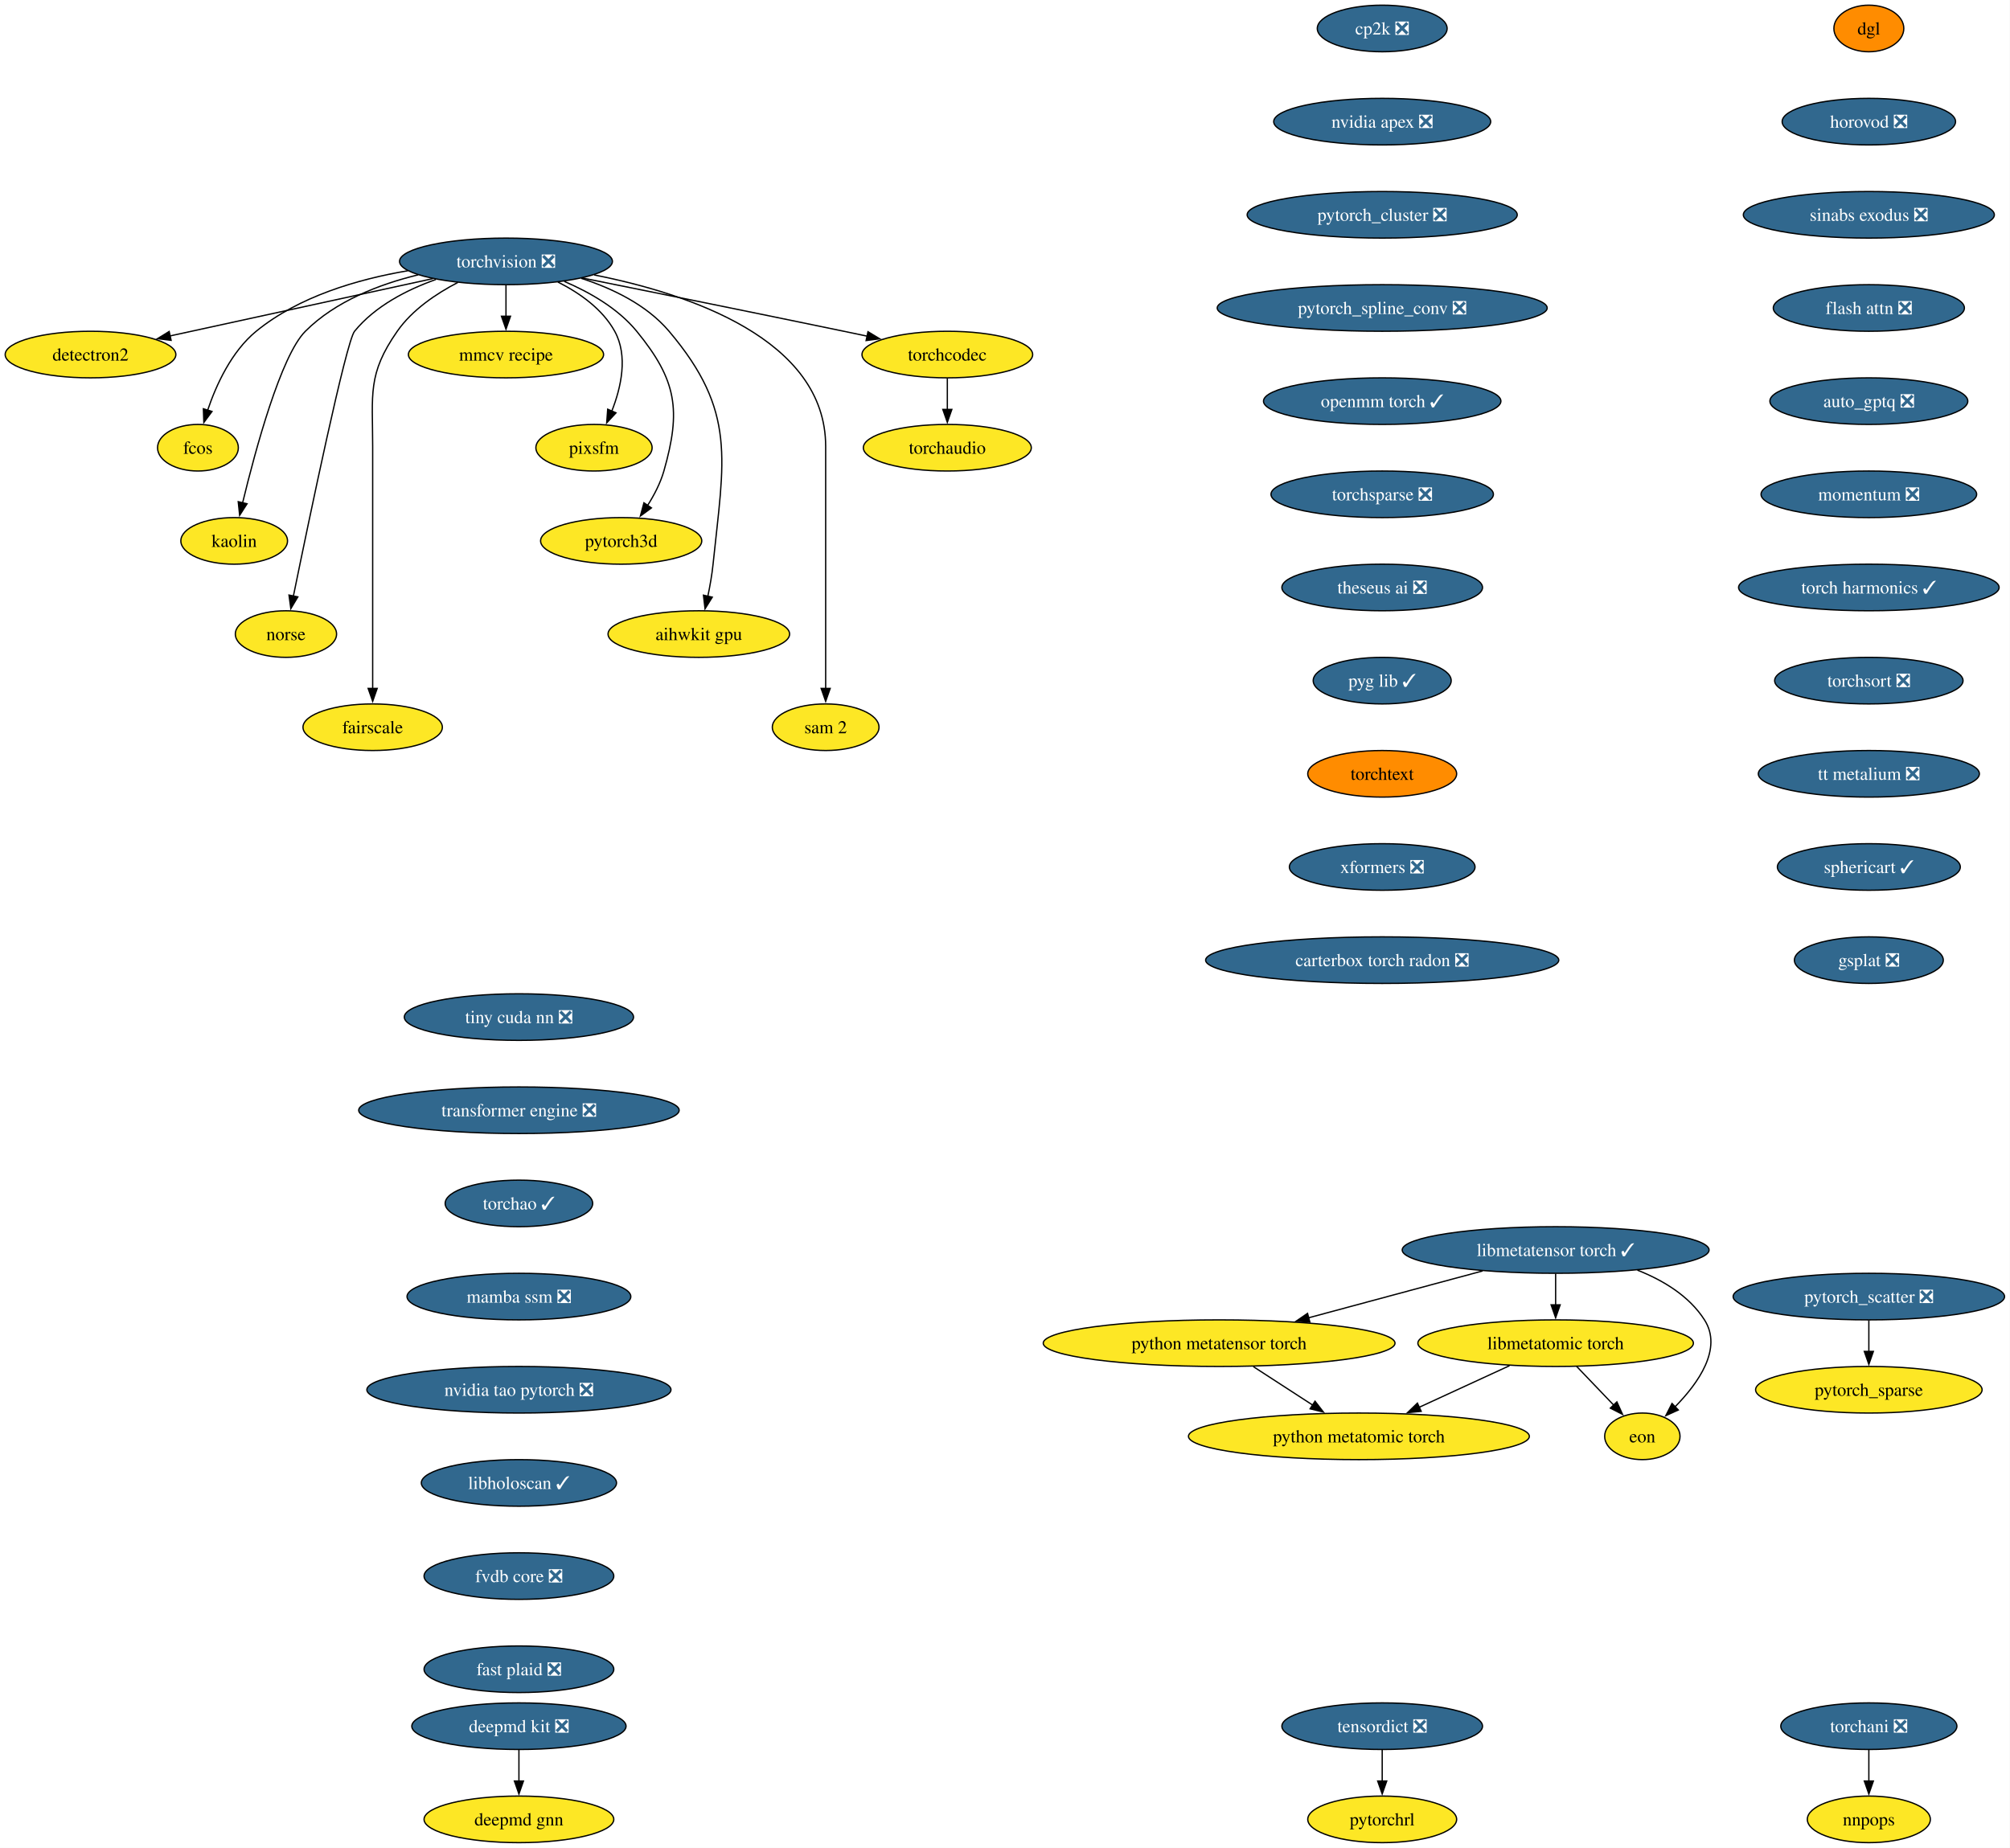
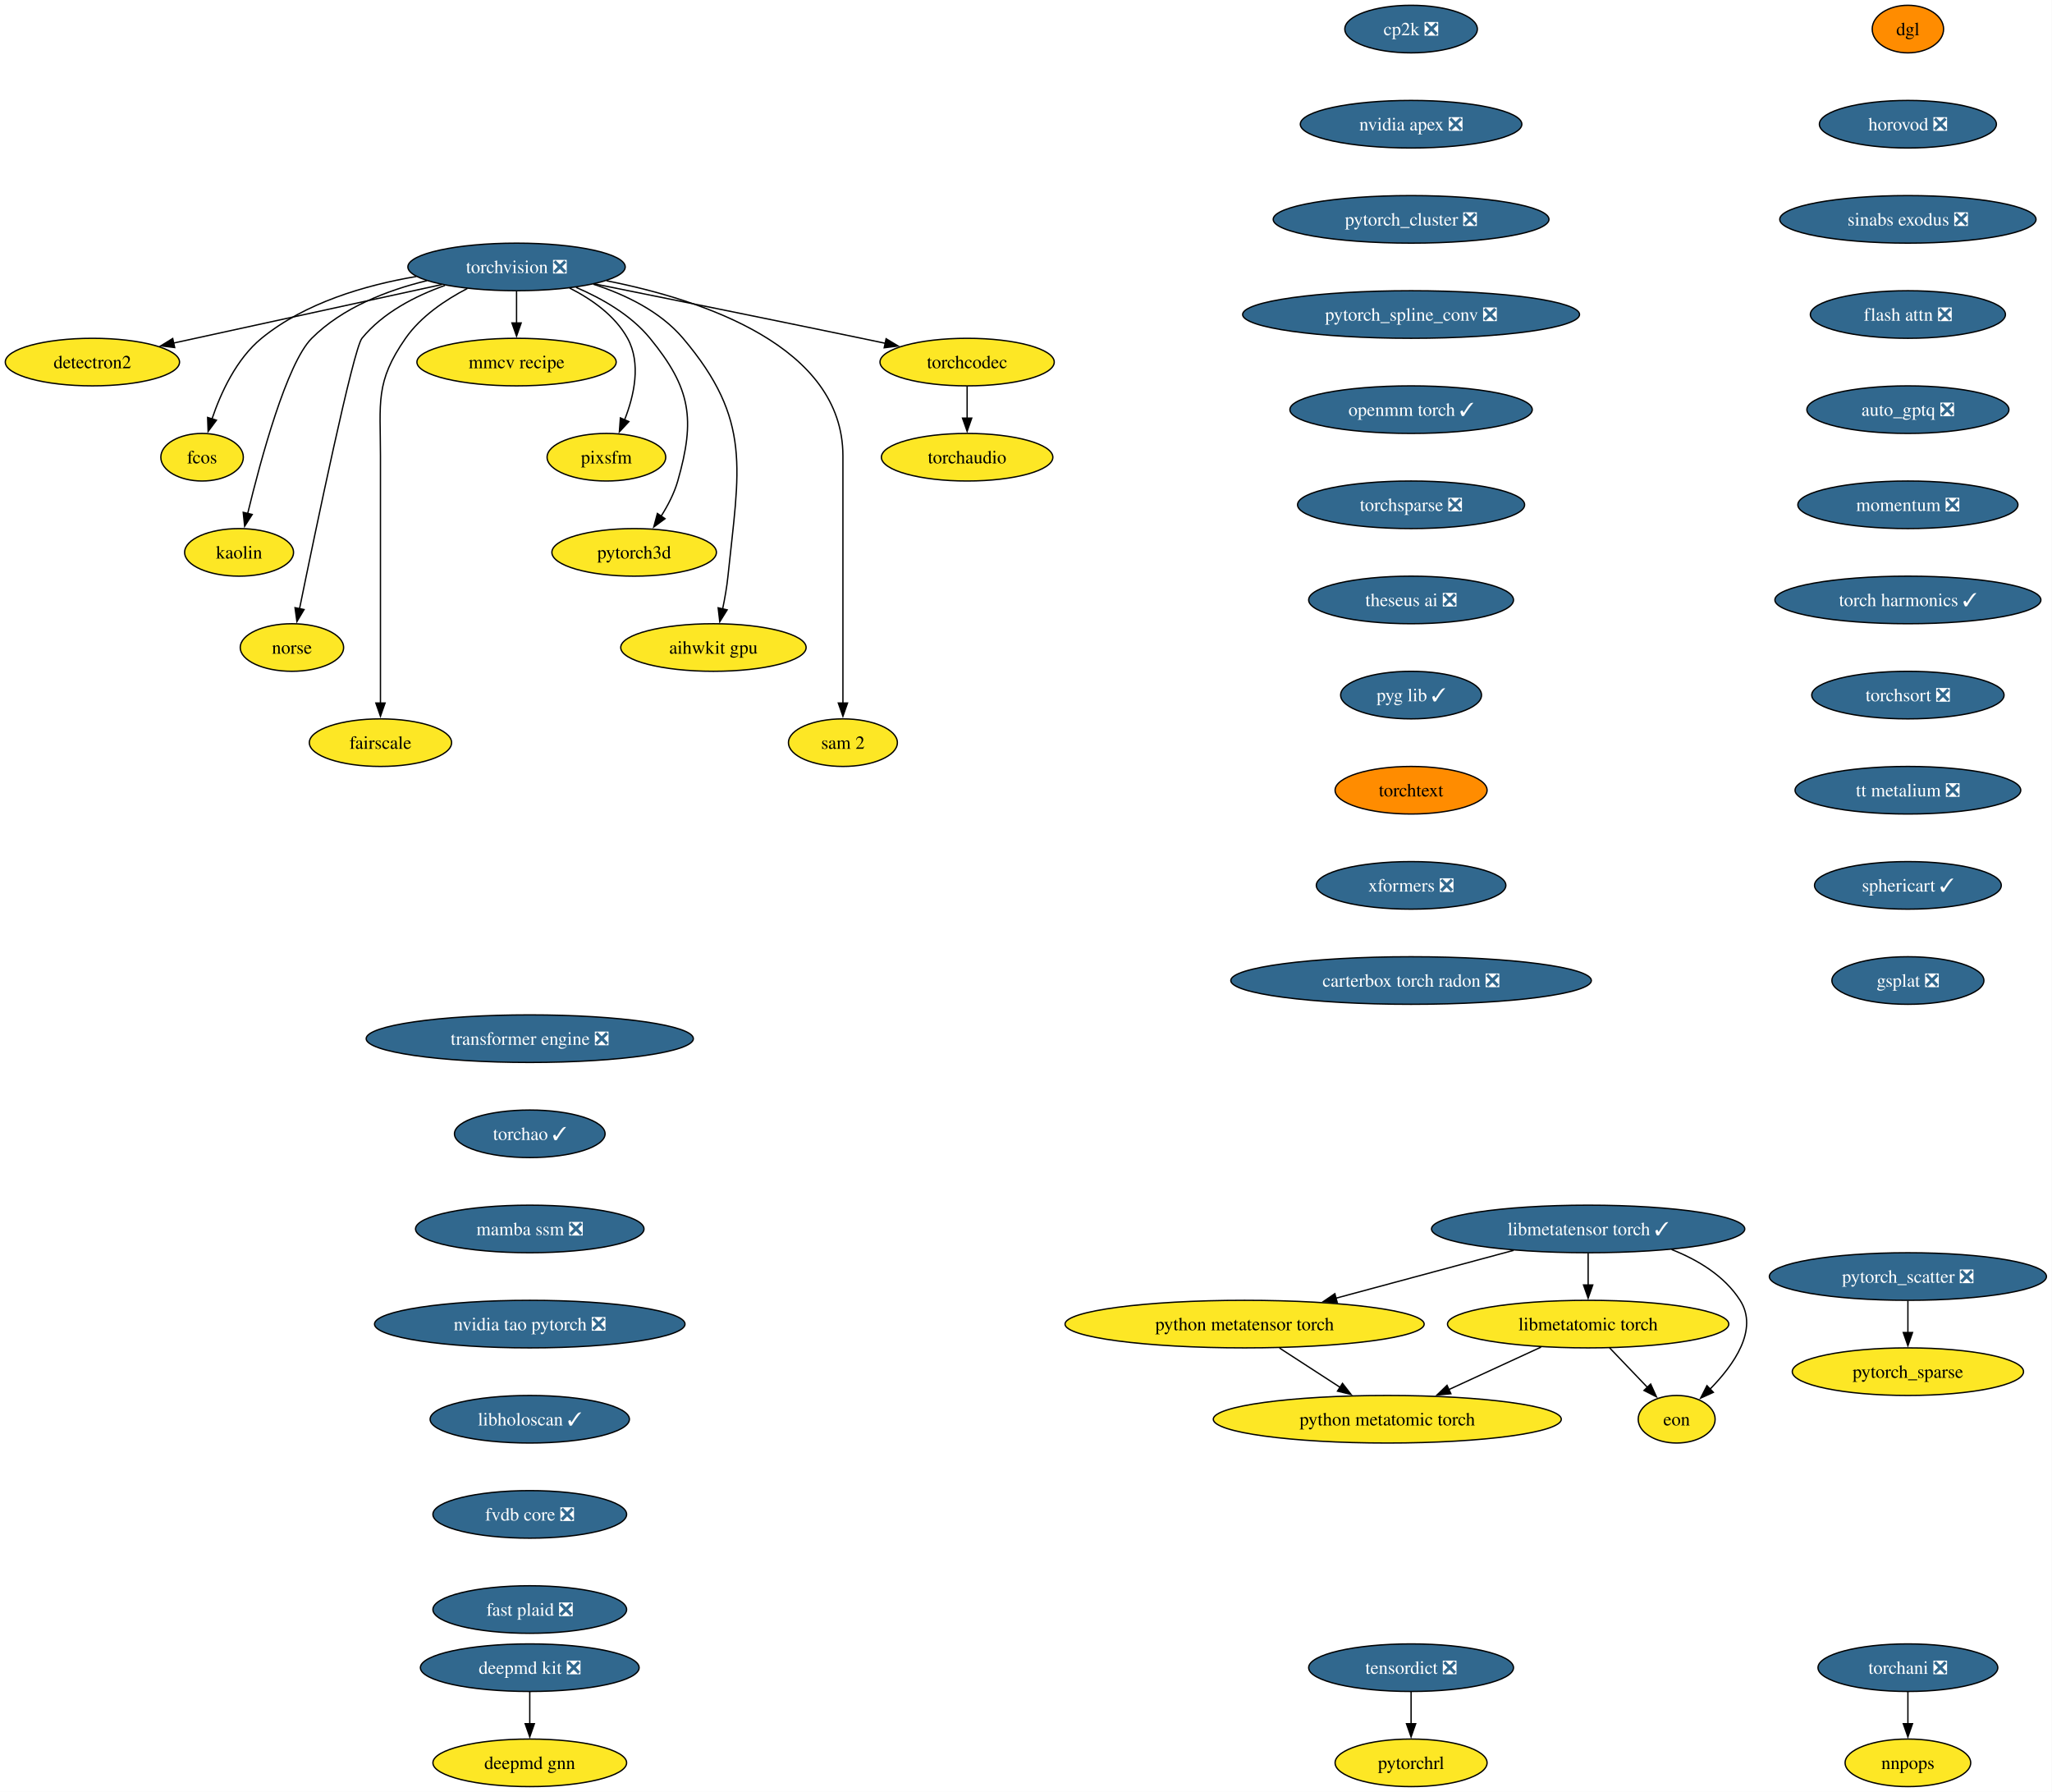
- <svg xmlns="http://www.w3.org/2000/svg" xmlns:xlink="http://www.w3.org/1999/xlink" width="1553pt" height="1428pt" viewBox="0.00 0.00 1553.00 1428.00">
-   <g id="graph0" class="graph" transform="scale(1 1) rotate(0) translate(4 1424)">
-     <polygon fill="white" stroke="none" points="-4,4 -4,-1424 1548.81,-1424 1548.81,4 -4,4" />
+ <svg xmlns="http://www.w3.org/2000/svg" xmlns:xlink="http://www.w3.org/1999/xlink" width="1553pt" height="1356pt" viewBox="0.00 0.00 1553.00 1356.00">
+   <g id="graph0" class="graph" transform="scale(1 1) rotate(0) translate(4 1352)">
+     <polygon fill="white" stroke="none" points="-4,4 -4,-1352 1548.81,-1352 1548.81,4 -4,4" />
    <g id="node1" class="node">
      <g id="a_node1">
        <a xlink:href="https://github.com/conda-forge/torchvision-feedstock/pull/157" xlink:title="torchvision ❎">
-           <ellipse fill="#31688e" stroke="black" cx="386.94" cy="-1222" rx="82.25" ry="18" />
-           <text xml:space="preserve" text-anchor="middle" x="386.94" y="-1217.33" font-family="Times,serif" font-size="14.00" fill="white">torchvision ❎</text>
+           <ellipse fill="#31688e" stroke="black" cx="386.94" cy="-1150" rx="82.25" ry="18" />
+           <text xml:space="preserve" text-anchor="middle" x="386.94" y="-1145.33" font-family="Times,serif" font-size="14.00" fill="white">torchvision ❎</text>
        </a>
      </g>
    </g>
    <g id="node2" class="node">
      <g id="a_node2">
        <a xlink:href="https://github.com/conda-forge/detectron2-feedstock" xlink:title="detectron2">
-           <ellipse fill="#fde725" stroke="black" cx="65.94" cy="-1150" rx="65.94" ry="18" />
-           <text xml:space="preserve" text-anchor="middle" x="65.94" y="-1145.33" font-family="Times,serif" font-size="14.00">detectron2</text>
+           <ellipse fill="#fde725" stroke="black" cx="65.94" cy="-1078" rx="65.94" ry="18" />
+           <text xml:space="preserve" text-anchor="middle" x="65.94" y="-1073.33" font-family="Times,serif" font-size="14.00">detectron2</text>
        </a>
      </g>
    </g>
    <g id="edge1" class="edge">
-       <path fill="none" stroke="black" d="M330.29,-1208.65C273.31,-1196.22 185.72,-1177.12 127.16,-1164.35" />
-       <polygon fill="black" stroke="black" points="128.21,-1161 117.7,-1162.29 126.72,-1167.84 128.21,-1161" />
+       <path fill="none" stroke="black" d="M330.29,-1136.65C273.31,-1124.22 185.72,-1105.12 127.16,-1092.35" />
+       <polygon fill="black" stroke="black" points="128.21,-1089 117.7,-1090.29 126.72,-1095.84 128.21,-1089" />
    </g>
    <g id="node3" class="node">
      <g id="a_node3">
        <a xlink:href="https://github.com/conda-forge/fcos-feedstock" xlink:title="fcos">
-           <ellipse fill="#fde725" stroke="black" cx="148.94" cy="-1078" rx="31.22" ry="18" />
-           <text xml:space="preserve" text-anchor="middle" x="148.94" y="-1073.33" font-family="Times,serif" font-size="14.00">fcos</text>
+           <ellipse fill="#fde725" stroke="black" cx="148.94" cy="-1006" rx="31.22" ry="18" />
+           <text xml:space="preserve" text-anchor="middle" x="148.94" y="-1001.33" font-family="Times,serif" font-size="14.00">fcos</text>
        </a>
      </g>
    </g>
    <g id="edge2" class="edge">
-       <path fill="none" stroke="black" d="M311.11,-1214.77C272.5,-1208.23 226.89,-1194.94 193.94,-1168 174.89,-1152.43 163.12,-1126.72 156.42,-1106.93" />
-       <polygon fill="black" stroke="black" points="159.81,-1106.03 153.5,-1097.52 153.13,-1108.11 159.81,-1106.03" />
+       <path fill="none" stroke="black" d="M311.11,-1142.77C272.5,-1136.23 226.89,-1122.94 193.94,-1096 174.89,-1080.43 163.12,-1054.72 156.42,-1034.93" />
+       <polygon fill="black" stroke="black" points="159.81,-1034.03 153.5,-1025.52 153.13,-1036.11 159.81,-1034.03" />
    </g>
    <g id="node4" class="node">
      <g id="a_node4">
        <a xlink:href="https://github.com/conda-forge/kaolin-feedstock" xlink:title="kaolin">
-           <ellipse fill="#fde725" stroke="black" cx="176.94" cy="-1006" rx="41.21" ry="18" />
-           <text xml:space="preserve" text-anchor="middle" x="176.94" y="-1001.33" font-family="Times,serif" font-size="14.00">kaolin</text>
+           <ellipse fill="#fde725" stroke="black" cx="176.94" cy="-934" rx="41.21" ry="18" />
+           <text xml:space="preserve" text-anchor="middle" x="176.94" y="-929.33" font-family="Times,serif" font-size="14.00">kaolin</text>
        </a>
      </g>
    </g>
    <g id="edge3" class="edge">
-       <path fill="none" stroke="black" d="M319.11,-1211.62C288.98,-1204.29 255.16,-1191.23 231.94,-1168 213.03,-1149.08 193.34,-1076.34 183.45,-1035.41" />
-       <polygon fill="black" stroke="black" points="186.88,-1034.69 181.16,-1025.77 180.07,-1036.31 186.88,-1034.69" />
+       <path fill="none" stroke="black" d="M319.11,-1139.62C288.98,-1132.29 255.16,-1119.23 231.94,-1096 213.03,-1077.08 193.34,-1004.34 183.45,-963.41" />
+       <polygon fill="black" stroke="black" points="186.88,-962.69 181.16,-953.77 180.07,-964.31 186.88,-962.69" />
    </g>
    <g id="node5" class="node">
      <g id="a_node5">
        <a xlink:href="https://github.com/conda-forge/norse-feedstock" xlink:title="norse">
-           <ellipse fill="#fde725" stroke="black" cx="216.94" cy="-934" rx="39.11" ry="18" />
-           <text xml:space="preserve" text-anchor="middle" x="216.94" y="-929.33" font-family="Times,serif" font-size="14.00">norse</text>
+           <ellipse fill="#fde725" stroke="black" cx="216.94" cy="-862" rx="39.11" ry="18" />
+           <text xml:space="preserve" text-anchor="middle" x="216.94" y="-857.33" font-family="Times,serif" font-size="14.00">norse</text>
        </a>
      </g>
    </g>
    <g id="edge4" class="edge">
-       <path fill="none" stroke="black" d="M332.82,-1208.03C310.32,-1200.02 285.8,-1187.43 269.94,-1168 263.41,-1160 234.94,-1023.35 222.64,-963.12" />
-       <polygon fill="black" stroke="black" points="226.13,-962.74 220.71,-953.64 219.28,-964.14 226.13,-962.74" />
+       <path fill="none" stroke="black" d="M332.82,-1136.03C310.32,-1128.02 285.8,-1115.43 269.94,-1096 263.41,-1088 234.94,-951.35 222.64,-891.12" />
+       <polygon fill="black" stroke="black" points="226.13,-890.74 220.71,-881.64 219.28,-892.14 226.13,-890.74" />
    </g>
    <g id="node6" class="node">
      <g id="a_node6">
        <a xlink:href="https://github.com/conda-forge/fairscale-feedstock" xlink:title="fairscale">
-           <ellipse fill="#fde725" stroke="black" cx="283.94" cy="-862" rx="53.84" ry="18" />
-           <text xml:space="preserve" text-anchor="middle" x="283.94" y="-857.33" font-family="Times,serif" font-size="14.00">fairscale</text>
+           <ellipse fill="#fde725" stroke="black" cx="283.94" cy="-790" rx="53.84" ry="18" />
+           <text xml:space="preserve" text-anchor="middle" x="283.94" y="-785.33" font-family="Times,serif" font-size="14.00">fairscale</text>
        </a>
      </g>
    </g>
    <g id="edge5" class="edge">
-       <path fill="none" stroke="black" d="M349.75,-1205.73C333.02,-1197.04 314.48,-1184.55 302.94,-1168 279.8,-1134.83 283.94,-1119.45 283.94,-1079 283.94,-1079 283.94,-1079 283.94,-1005 283.94,-965.74 283.94,-920.38 283.94,-891.69" />
-       <polygon fill="black" stroke="black" points="287.44,-892 283.94,-882 280.44,-892 287.44,-892" />
+       <path fill="none" stroke="black" d="M349.75,-1133.73C333.02,-1125.04 314.48,-1112.55 302.94,-1096 279.8,-1062.83 283.94,-1047.45 283.94,-1007 283.94,-1007 283.94,-1007 283.94,-933 283.94,-893.74 283.94,-848.38 283.94,-819.69" />
+       <polygon fill="black" stroke="black" points="287.44,-820 283.94,-810 280.44,-820 287.44,-820" />
    </g>
    <g id="node7" class="node">
      <g id="a_node7">
        <a xlink:href="https://github.com/conda-forge/mmcv-recipe-feedstock" xlink:title="mmcv recipe">
-           <ellipse fill="#fde725" stroke="black" cx="386.94" cy="-1150" rx="75.41" ry="18" />
-           <text xml:space="preserve" text-anchor="middle" x="386.94" y="-1145.33" font-family="Times,serif" font-size="14.00">mmcv recipe</text>
+           <ellipse fill="#fde725" stroke="black" cx="386.94" cy="-1078" rx="75.41" ry="18" />
+           <text xml:space="preserve" text-anchor="middle" x="386.94" y="-1073.33" font-family="Times,serif" font-size="14.00">mmcv recipe</text>
        </a>
      </g>
    </g>
    <g id="edge6" class="edge">
-       <path fill="none" stroke="black" d="M386.94,-1203.7C386.94,-1196.41 386.94,-1187.73 386.94,-1179.54" />
-       <polygon fill="black" stroke="black" points="390.44,-1179.62 386.94,-1169.62 383.44,-1179.62 390.44,-1179.62" />
+       <path fill="none" stroke="black" d="M386.94,-1131.7C386.94,-1124.41 386.94,-1115.73 386.94,-1107.54" />
+       <polygon fill="black" stroke="black" points="390.44,-1107.62 386.94,-1097.62 383.44,-1107.62 390.44,-1107.62" />
    </g>
    <g id="node8" class="node">
      <g id="a_node8">
        <a xlink:href="https://github.com/conda-forge/pixsfm-feedstock" xlink:title="pixsfm">
-           <ellipse fill="#fde725" stroke="black" cx="454.94" cy="-1078" rx="44.9" ry="18" />
-           <text xml:space="preserve" text-anchor="middle" x="454.94" y="-1073.33" font-family="Times,serif" font-size="14.00">pixsfm</text>
+           <ellipse fill="#fde725" stroke="black" cx="454.94" cy="-1006" rx="44.9" ry="18" />
+           <text xml:space="preserve" text-anchor="middle" x="454.94" y="-1001.33" font-family="Times,serif" font-size="14.00">pixsfm</text>
        </a>
      </g>
    </g>
    <g id="edge7" class="edge">
-       <path fill="none" stroke="black" d="M427.04,-1206.06C443.75,-1197.61 461.45,-1185.21 470.94,-1168 481.41,-1149.01 475.92,-1124.61 468.65,-1106.16" />
-       <polygon fill="black" stroke="black" points="471.95,-1104.96 464.75,-1097.19 465.53,-1107.76 471.95,-1104.96" />
+       <path fill="none" stroke="black" d="M427.04,-1134.06C443.75,-1125.61 461.45,-1113.21 470.94,-1096 481.41,-1077.01 475.92,-1052.61 468.65,-1034.16" />
+       <polygon fill="black" stroke="black" points="471.95,-1032.96 464.75,-1025.19 465.53,-1035.76 471.95,-1032.96" />
    </g>
    <g id="node9" class="node">
      <g id="a_node9">
        <a xlink:href="https://github.com/conda-forge/pytorch3d-feedstock" xlink:title="pytorch3d">
-           <ellipse fill="#fde725" stroke="black" cx="475.94" cy="-1006" rx="62.26" ry="18" />
-           <text xml:space="preserve" text-anchor="middle" x="475.94" y="-1001.33" font-family="Times,serif" font-size="14.00">pytorch3d</text>
+           <ellipse fill="#fde725" stroke="black" cx="475.94" cy="-934" rx="62.26" ry="18" />
+           <text xml:space="preserve" text-anchor="middle" x="475.94" y="-929.33" font-family="Times,serif" font-size="14.00">pytorch3d</text>
        </a>
      </g>
    </g>
    <g id="edge8" class="edge">
-       <path fill="none" stroke="black" d="M431.98,-1206.52C451.67,-1198.11 473.52,-1185.63 487.94,-1168 518.9,-1130.15 522.38,-1107.02 508.94,-1060 506.27,-1050.66 501.43,-1041.37 496.26,-1033.24" />
-       <polygon fill="black" stroke="black" points="499.31,-1031.49 490.78,-1025.21 493.53,-1035.44 499.31,-1031.49" />
+       <path fill="none" stroke="black" d="M431.98,-1134.52C451.67,-1126.11 473.52,-1113.63 487.94,-1096 518.9,-1058.15 522.38,-1035.02 508.94,-988 506.27,-978.66 501.43,-969.37 496.26,-961.24" />
+       <polygon fill="black" stroke="black" points="499.31,-959.49 490.78,-953.21 493.53,-963.44 499.31,-959.49" />
    </g>
    <g id="node10" class="node">
      <g id="a_node10">
        <a xlink:href="https://github.com/conda-forge/aihwkit-gpu-feedstock" xlink:title="aihwkit gpu">
-           <ellipse fill="#fde725" stroke="black" cx="535.94" cy="-934" rx="70.15" ry="18" />
-           <text xml:space="preserve" text-anchor="middle" x="535.94" y="-929.33" font-family="Times,serif" font-size="14.00">aihwkit gpu</text>
+           <ellipse fill="#fde725" stroke="black" cx="535.94" cy="-862" rx="70.15" ry="18" />
+           <text xml:space="preserve" text-anchor="middle" x="535.94" y="-857.33" font-family="Times,serif" font-size="14.00">aihwkit gpu</text>
        </a>
      </g>
    </g>
    <g id="edge9" class="edge">
-       <path fill="none" stroke="black" d="M445.07,-1208.92C469.27,-1201.08 495.69,-1188.38 512.94,-1168 565.53,-1105.85 555.26,-1068.99 546.94,-988 546.1,-979.83 544.55,-971.07 542.88,-963.07" />
-       <polygon fill="black" stroke="black" points="546.34,-962.51 540.74,-953.52 539.51,-964.05 546.34,-962.51" />
+       <path fill="none" stroke="black" d="M445.07,-1136.92C469.27,-1129.08 495.69,-1116.38 512.94,-1096 565.53,-1033.85 555.26,-996.99 546.94,-916 546.1,-907.83 544.55,-899.07 542.88,-891.07" />
+       <polygon fill="black" stroke="black" points="546.34,-890.51 540.74,-881.52 539.51,-892.05 546.34,-890.51" />
    </g>
    <g id="node11" class="node">
      <g id="a_node11">
        <a xlink:href="https://github.com/conda-forge/sam-2-feedstock" xlink:title="sam 2">
-           <ellipse fill="#fde725" stroke="black" cx="633.94" cy="-862" rx="41.21" ry="18" />
-           <text xml:space="preserve" text-anchor="middle" x="633.94" y="-857.33" font-family="Times,serif" font-size="14.00">sam 2</text>
+           <ellipse fill="#fde725" stroke="black" cx="633.94" cy="-790" rx="41.21" ry="18" />
+           <text xml:space="preserve" text-anchor="middle" x="633.94" y="-785.33" font-family="Times,serif" font-size="14.00">sam 2</text>
        </a>
      </g>
    </g>
    <g id="edge10" class="edge">
-       <path fill="none" stroke="black" d="M455.09,-1211.53C528.2,-1197.07 633.94,-1161.85 633.94,-1079 633.94,-1079 633.94,-1079 633.94,-1005 633.94,-965.74 633.94,-920.38 633.94,-891.69" />
-       <polygon fill="black" stroke="black" points="637.44,-892 633.94,-882 630.44,-892 637.44,-892" />
+       <path fill="none" stroke="black" d="M455.09,-1139.53C528.2,-1125.07 633.94,-1089.85 633.94,-1007 633.94,-1007 633.94,-1007 633.94,-933 633.94,-893.74 633.94,-848.38 633.94,-819.69" />
+       <polygon fill="black" stroke="black" points="637.44,-820 633.94,-810 630.44,-820 637.44,-820" />
    </g>
    <g id="node12" class="node">
      <g id="a_node12">
        <a xlink:href="https://github.com/conda-forge/torchcodec-feedstock" xlink:title="torchcodec">
-           <ellipse fill="#fde725" stroke="black" cx="727.94" cy="-1150" rx="65.94" ry="18" />
-           <text xml:space="preserve" text-anchor="middle" x="727.94" y="-1145.33" font-family="Times,serif" font-size="14.00">torchcodec</text>
+           <ellipse fill="#fde725" stroke="black" cx="727.94" cy="-1078" rx="65.94" ry="18" />
+           <text xml:space="preserve" text-anchor="middle" x="727.94" y="-1073.33" font-family="Times,serif" font-size="14.00">torchcodec</text>
        </a>
      </g>
    </g>
    <g id="edge11" class="edge">
-       <path fill="none" stroke="black" d="M446.06,-1209.15C498.98,-1198.51 578.68,-1182.39 647.94,-1168 653.85,-1166.77 660,-1165.48 666.15,-1164.19" />
-       <polygon fill="black" stroke="black" points="666.63,-1167.66 675.69,-1162.17 665.18,-1160.82 666.63,-1167.66" />
+       <path fill="none" stroke="black" d="M446.06,-1137.15C498.98,-1126.51 578.68,-1110.39 647.94,-1096 653.85,-1094.77 660,-1093.48 666.15,-1092.19" />
+       <polygon fill="black" stroke="black" points="666.63,-1095.66 675.69,-1090.17 665.18,-1088.82 666.63,-1095.66" />
    </g>
    <g id="node13" class="node">
      <g id="a_node13">
        <a xlink:href="https://github.com/conda-forge/torchaudio-feedstock" xlink:title="torchaudio">
-           <ellipse fill="#fde725" stroke="black" cx="727.94" cy="-1078" rx="64.89" ry="18" />
-           <text xml:space="preserve" text-anchor="middle" x="727.94" y="-1073.33" font-family="Times,serif" font-size="14.00">torchaudio</text>
+           <ellipse fill="#fde725" stroke="black" cx="727.94" cy="-1006" rx="64.89" ry="18" />
+           <text xml:space="preserve" text-anchor="middle" x="727.94" y="-1001.33" font-family="Times,serif" font-size="14.00">torchaudio</text>
        </a>
      </g>
    </g>
    <g id="edge12" class="edge">
-       <path fill="none" stroke="black" d="M727.94,-1131.7C727.94,-1124.41 727.94,-1115.73 727.94,-1107.54" />
-       <polygon fill="black" stroke="black" points="731.44,-1107.62 727.94,-1097.62 724.44,-1107.62 731.44,-1107.62" />
+       <path fill="none" stroke="black" d="M727.94,-1059.7C727.94,-1052.41 727.94,-1043.73 727.94,-1035.54" />
+       <polygon fill="black" stroke="black" points="731.44,-1035.62 727.94,-1025.62 724.44,-1035.62 731.44,-1035.62" />
    </g>
    <g id="node14" class="node">
      <g id="a_node14">
        <a xlink:href="https://github.com/conda-forge/cp2k-feedstock/pull/73" xlink:title="cp2k ❎">
-           <ellipse fill="#31688e" stroke="black" cx="1063.94" cy="-1402" rx="50.16" ry="18" />
-           <text xml:space="preserve" text-anchor="middle" x="1063.94" y="-1397.33" font-family="Times,serif" font-size="14.00" fill="white">cp2k ❎</text>
+           <ellipse fill="#31688e" stroke="black" cx="1063.94" cy="-1330" rx="50.16" ry="18" />
+           <text xml:space="preserve" text-anchor="middle" x="1063.94" y="-1325.33" font-family="Times,serif" font-size="14.00" fill="white">cp2k ❎</text>
        </a>
      </g>
    </g>
    <g id="node15" class="node">
      <g id="a_node15">
        <a xlink:href="https://github.com/conda-forge/nvidia-apex-feedstock/pull/67" xlink:title="nvidia apex ❎">
-           <ellipse fill="#31688e" stroke="black" cx="1063.94" cy="-1330" rx="83.83" ry="18" />
-           <text xml:space="preserve" text-anchor="middle" x="1063.94" y="-1325.33" font-family="Times,serif" font-size="14.00" fill="white">nvidia apex ❎</text>
+           <ellipse fill="#31688e" stroke="black" cx="1063.94" cy="-1258" rx="83.83" ry="18" />
+           <text xml:space="preserve" text-anchor="middle" x="1063.94" y="-1253.33" font-family="Times,serif" font-size="14.00" fill="white">nvidia apex ❎</text>
        </a>
      </g>
    </g>
    <g id="node18" class="node">
      <g id="a_node18">
        <a xlink:href="https://github.com/conda-forge/pytorch_cluster-feedstock/pull/68" xlink:title="pytorch_cluster ❎">
-           <ellipse fill="#31688e" stroke="black" cx="1063.94" cy="-1258" rx="104.35" ry="18" />
-           <text xml:space="preserve" text-anchor="middle" x="1063.94" y="-1253.33" font-family="Times,serif" font-size="14.00" fill="white">pytorch_cluster ❎</text>
+           <ellipse fill="#31688e" stroke="black" cx="1063.94" cy="-1186" rx="104.35" ry="18" />
+           <text xml:space="preserve" text-anchor="middle" x="1063.94" y="-1181.33" font-family="Times,serif" font-size="14.00" fill="white">pytorch_cluster ❎</text>
        </a>
      </g>
    </g>
    <g id="node16" class="node">
      <g id="a_node16">
        <a xlink:href="https://github.com/conda-forge/deepmd-kit-feedstock/pull/130" xlink:title="deepmd kit ❎">
          <ellipse fill="#31688e" stroke="black" cx="396.94" cy="-90" rx="82.77" ry="18" />
          <text xml:space="preserve" text-anchor="middle" x="396.94" y="-85.33" font-family="Times,serif" font-size="14.00" fill="white">deepmd kit ❎</text>
        </a>
      </g>
    </g>
    <g id="node17" class="node">
      <g id="a_node17">
        <a xlink:href="https://github.com/conda-forge/deepmd-gnn-feedstock" xlink:title="deepmd gnn">
          <ellipse fill="#fde725" stroke="black" cx="396.94" cy="-18" rx="73.3" ry="18" />
          <text xml:space="preserve" text-anchor="middle" x="396.94" y="-13.32" font-family="Times,serif" font-size="14.00">deepmd gnn</text>
        </a>
      </g>
    </g>
    <g id="edge14" class="edge">
      <path fill="none" stroke="black" d="M396.94,-71.7C396.94,-64.41 396.94,-55.73 396.94,-47.54" />
      <polygon fill="black" stroke="black" points="400.44,-47.62 396.94,-37.62 393.44,-47.62 400.44,-47.62" />
    </g>
    <g id="node19" class="node">
      <g id="a_node19">
        <a xlink:href="https://github.com/conda-forge/pytorch_spline_conv-feedstock/pull/50" xlink:title="pytorch_spline_conv ❎">
-           <ellipse fill="#31688e" stroke="black" cx="1063.94" cy="-1186" rx="127.49" ry="18" />
-           <text xml:space="preserve" text-anchor="middle" x="1063.94" y="-1181.33" font-family="Times,serif" font-size="14.00" fill="white">pytorch_spline_conv ❎</text>
+           <ellipse fill="#31688e" stroke="black" cx="1063.94" cy="-1114" rx="127.49" ry="18" />
+           <text xml:space="preserve" text-anchor="middle" x="1063.94" y="-1109.33" font-family="Times,serif" font-size="14.00" fill="white">pytorch_spline_conv ❎</text>
        </a>
      </g>
    </g>
    <g id="node22" class="node">
      <g id="a_node22">
        <a xlink:href="https://github.com/conda-forge/openmm-torch-feedstock/pull/75" xlink:title="openmm torch ✓">
-           <ellipse fill="#31688e" stroke="black" cx="1063.94" cy="-1114" rx="91.72" ry="18" />
-           <text xml:space="preserve" text-anchor="middle" x="1063.94" y="-1109.33" font-family="Times,serif" font-size="14.00" fill="white">openmm torch ✓</text>
+           <ellipse fill="#31688e" stroke="black" cx="1063.94" cy="-1042" rx="91.72" ry="18" />
+           <text xml:space="preserve" text-anchor="middle" x="1063.94" y="-1037.33" font-family="Times,serif" font-size="14.00" fill="white">openmm torch ✓</text>
        </a>
      </g>
    </g>
    <g id="node20" class="node">
      <g id="a_node20">
        <a xlink:href="https://github.com/conda-forge/pytorch_scatter-feedstock/pull/87" xlink:title="pytorch_scatter ❎">
-           <ellipse fill="#31688e" stroke="black" cx="1439.94" cy="-422" rx="104.87" ry="18" />
-           <text xml:space="preserve" text-anchor="middle" x="1439.94" y="-417.32" font-family="Times,serif" font-size="14.00" fill="white">pytorch_scatter ❎</text>
+           <ellipse fill="#31688e" stroke="black" cx="1439.94" cy="-386" rx="104.87" ry="18" />
+           <text xml:space="preserve" text-anchor="middle" x="1439.94" y="-381.32" font-family="Times,serif" font-size="14.00" fill="white">pytorch_scatter ❎</text>
        </a>
      </g>
    </g>
    <g id="node21" class="node">
      <g id="a_node21">
        <a xlink:href="https://github.com/conda-forge/pytorch_sparse-feedstock" xlink:title="pytorch_sparse">
-           <ellipse fill="#fde725" stroke="black" cx="1439.94" cy="-350" rx="87.51" ry="18" />
-           <text xml:space="preserve" text-anchor="middle" x="1439.94" y="-345.32" font-family="Times,serif" font-size="14.00">pytorch_sparse</text>
+           <ellipse fill="#fde725" stroke="black" cx="1439.94" cy="-314" rx="87.51" ry="18" />
+           <text xml:space="preserve" text-anchor="middle" x="1439.94" y="-309.32" font-family="Times,serif" font-size="14.00">pytorch_sparse</text>
        </a>
      </g>
    </g>
    <g id="edge17" class="edge">
-       <path fill="none" stroke="black" d="M1439.94,-403.7C1439.94,-396.41 1439.94,-387.73 1439.94,-379.54" />
-       <polygon fill="black" stroke="black" points="1443.44,-379.62 1439.94,-369.62 1436.44,-379.62 1443.44,-379.62" />
+       <path fill="none" stroke="black" d="M1439.94,-367.7C1439.94,-360.41 1439.94,-351.73 1439.94,-343.54" />
+       <polygon fill="black" stroke="black" points="1443.44,-343.62 1439.94,-333.62 1436.44,-343.62 1443.44,-343.62" />
    </g>
    <g id="node25" class="node">
      <g id="a_node25">
        <a xlink:href="https://github.com/conda-forge/torchsparse-feedstock/pull/47" xlink:title="torchsparse ❎">
-           <ellipse fill="#31688e" stroke="black" cx="1063.94" cy="-1042" rx="85.93" ry="18" />
-           <text xml:space="preserve" text-anchor="middle" x="1063.94" y="-1037.33" font-family="Times,serif" font-size="14.00" fill="white">torchsparse ❎</text>
+           <ellipse fill="#31688e" stroke="black" cx="1063.94" cy="-970" rx="85.93" ry="18" />
+           <text xml:space="preserve" text-anchor="middle" x="1063.94" y="-965.33" font-family="Times,serif" font-size="14.00" fill="white">torchsparse ❎</text>
        </a>
      </g>
    </g>
    <g id="node23" class="node">
      <g id="a_node23">
        <a xlink:href="https://github.com/conda-forge/torchani-feedstock/pull/62" xlink:title="torchani ❎">
          <ellipse fill="#31688e" stroke="black" cx="1439.94" cy="-90" rx="68.04" ry="18" />
          <text xml:space="preserve" text-anchor="middle" x="1439.94" y="-85.33" font-family="Times,serif" font-size="14.00" fill="white">torchani ❎</text>
        </a>
      </g>
    </g>
    <g id="node24" class="node">
      <g id="a_node24">
        <a xlink:href="https://github.com/conda-forge/nnpops-feedstock" xlink:title="nnpops">
          <ellipse fill="#fde725" stroke="black" cx="1439.94" cy="-18" rx="47.53" ry="18" />
          <text xml:space="preserve" text-anchor="middle" x="1439.94" y="-13.32" font-family="Times,serif" font-size="14.00">nnpops</text>
        </a>
      </g>
    </g>
    <g id="edge19" class="edge">
      <path fill="none" stroke="black" d="M1439.94,-71.7C1439.94,-64.41 1439.94,-55.73 1439.94,-47.54" />
      <polygon fill="black" stroke="black" points="1443.44,-47.62 1439.94,-37.62 1436.44,-47.62 1443.44,-47.62" />
    </g>
    <g id="node26" class="node">
      <g id="a_node26">
        <a xlink:href="https://github.com/conda-forge/theseus-ai-feedstock/pull/34" xlink:title="theseus ai ❎">
-           <ellipse fill="#31688e" stroke="black" cx="1063.94" cy="-970" rx="77.52" ry="18" />
-           <text xml:space="preserve" text-anchor="middle" x="1063.94" y="-965.33" font-family="Times,serif" font-size="14.00" fill="white">theseus ai ❎</text>
+           <ellipse fill="#31688e" stroke="black" cx="1063.94" cy="-898" rx="77.52" ry="18" />
+           <text xml:space="preserve" text-anchor="middle" x="1063.94" y="-893.33" font-family="Times,serif" font-size="14.00" fill="white">theseus ai ❎</text>
        </a>
      </g>
    </g>
    <g id="node27" class="node">
      <g id="a_node27">
        <a xlink:href="https://github.com/conda-forge/pyg-lib-feedstock/pull/50" xlink:title="pyg lib ✓">
-           <ellipse fill="#31688e" stroke="black" cx="1063.94" cy="-898" rx="53.31" ry="18" />
-           <text xml:space="preserve" text-anchor="middle" x="1063.94" y="-893.33" font-family="Times,serif" font-size="14.00" fill="white">pyg lib ✓</text>
+           <ellipse fill="#31688e" stroke="black" cx="1063.94" cy="-826" rx="53.31" ry="18" />
+           <text xml:space="preserve" text-anchor="middle" x="1063.94" y="-821.33" font-family="Times,serif" font-size="14.00" fill="white">pyg lib ✓</text>
        </a>
      </g>
    </g>
    <g id="node28" class="node">
      <g id="a_node28">
        <a xlink:href="https://github.com/conda-forge/torchtext-feedstock" xlink:title="torchtext">
-           <ellipse fill="#ff8c00" stroke="black" cx="1063.94" cy="-826" rx="57.52" ry="18" />
-           <text xml:space="preserve" text-anchor="middle" x="1063.94" y="-821.33" font-family="Times,serif" font-size="14.00">torchtext</text>
+           <ellipse fill="#ff8c00" stroke="black" cx="1063.94" cy="-754" rx="57.52" ry="18" />
+           <text xml:space="preserve" text-anchor="middle" x="1063.94" y="-749.33" font-family="Times,serif" font-size="14.00">torchtext</text>
        </a>
      </g>
    </g>
    <g id="node29" class="node">
      <g id="a_node29">
        <a xlink:href="https://github.com/conda-forge/xformers-feedstock/pull/72" xlink:title="xformers ❎">
-           <ellipse fill="#31688e" stroke="black" cx="1063.94" cy="-754" rx="71.73" ry="18" />
-           <text xml:space="preserve" text-anchor="middle" x="1063.94" y="-749.33" font-family="Times,serif" font-size="14.00" fill="white">xformers ❎</text>
+           <ellipse fill="#31688e" stroke="black" cx="1063.94" cy="-682" rx="71.73" ry="18" />
+           <text xml:space="preserve" text-anchor="middle" x="1063.94" y="-677.33" font-family="Times,serif" font-size="14.00" fill="white">xformers ❎</text>
        </a>
      </g>
    </g>
    <g id="node30" class="node">
      <g id="a_node30">
        <a xlink:href="https://github.com/conda-forge/carterbox-torch-radon-feedstock/pull/28" xlink:title="carterbox torch radon ❎">
-           <ellipse fill="#31688e" stroke="black" cx="1063.94" cy="-682" rx="136.44" ry="18" />
-           <text xml:space="preserve" text-anchor="middle" x="1063.94" y="-677.33" font-family="Times,serif" font-size="14.00" fill="white">carterbox torch radon ❎</text>
+           <ellipse fill="#31688e" stroke="black" cx="1063.94" cy="-610" rx="136.44" ry="18" />
+           <text xml:space="preserve" text-anchor="middle" x="1063.94" y="-605.33" font-family="Times,serif" font-size="14.00" fill="white">carterbox torch radon ❎</text>
        </a>
      </g>
    </g>
    <g id="node31" class="node">
      <g id="a_node31">
        <a xlink:href="https://github.com/conda-forge/tensordict-feedstock/pull/45" xlink:title="tensordict ❎">
          <ellipse fill="#31688e" stroke="black" cx="1063.94" cy="-90" rx="77.52" ry="18" />
          <text xml:space="preserve" text-anchor="middle" x="1063.94" y="-85.33" font-family="Times,serif" font-size="14.00" fill="white">tensordict ❎</text>
        </a>
      </g>
    </g>
    <g id="node32" class="node">
      <g id="a_node32">
        <a xlink:href="https://github.com/conda-forge/pytorchrl-feedstock" xlink:title="pytorchrl">
          <ellipse fill="#fde725" stroke="black" cx="1063.94" cy="-18" rx="57.52" ry="18" />
          <text xml:space="preserve" text-anchor="middle" x="1063.94" y="-13.32" font-family="Times,serif" font-size="14.00">pytorchrl</text>
        </a>
      </g>
    </g>
    <g id="edge26" class="edge">
      <path fill="none" stroke="black" d="M1063.94,-71.7C1063.94,-64.41 1063.94,-55.73 1063.94,-47.54" />
      <polygon fill="black" stroke="black" points="1067.44,-47.62 1063.94,-37.62 1060.44,-47.62 1067.44,-47.62" />
    </g>
    <g id="node33" class="node">
      <g id="a_node33">
        <a xlink:href="https://github.com/conda-forge/dgl-feedstock" xlink:title="dgl">
-           <ellipse fill="#ff8c00" stroke="black" cx="1439.94" cy="-1402" rx="27.01" ry="18" />
-           <text xml:space="preserve" text-anchor="middle" x="1439.94" y="-1397.33" font-family="Times,serif" font-size="14.00">dgl</text>
+           <ellipse fill="#ff8c00" stroke="black" cx="1439.94" cy="-1330" rx="27.01" ry="18" />
+           <text xml:space="preserve" text-anchor="middle" x="1439.94" y="-1325.33" font-family="Times,serif" font-size="14.00">dgl</text>
        </a>
      </g>
    </g>
    <g id="node34" class="node">
      <g id="a_node34">
        <a xlink:href="https://github.com/conda-forge/horovod-feedstock/pull/45" xlink:title="horovod ❎">
-           <ellipse fill="#31688e" stroke="black" cx="1439.94" cy="-1330" rx="66.99" ry="18" />
-           <text xml:space="preserve" text-anchor="middle" x="1439.94" y="-1325.33" font-family="Times,serif" font-size="14.00" fill="white">horovod ❎</text>
+           <ellipse fill="#31688e" stroke="black" cx="1439.94" cy="-1258" rx="66.99" ry="18" />
+           <text xml:space="preserve" text-anchor="middle" x="1439.94" y="-1253.33" font-family="Times,serif" font-size="14.00" fill="white">horovod ❎</text>
        </a>
      </g>
    </g>
    <g id="node35" class="node">
      <g id="a_node35">
        <a xlink:href="https://github.com/conda-forge/sinabs-exodus-feedstock/pull/26" xlink:title="sinabs exodus ❎">
-           <ellipse fill="#31688e" stroke="black" cx="1439.94" cy="-1258" rx="96.98" ry="18" />
-           <text xml:space="preserve" text-anchor="middle" x="1439.94" y="-1253.33" font-family="Times,serif" font-size="14.00" fill="white">sinabs exodus ❎</text>
+           <ellipse fill="#31688e" stroke="black" cx="1439.94" cy="-1186" rx="96.98" ry="18" />
+           <text xml:space="preserve" text-anchor="middle" x="1439.94" y="-1181.33" font-family="Times,serif" font-size="14.00" fill="white">sinabs exodus ❎</text>
        </a>
      </g>
    </g>
    <g id="node36" class="node">
      <g id="a_node36">
        <a xlink:href="https://github.com/conda-forge/flash-attn-feedstock/pull/47" xlink:title="flash attn ❎">
-           <ellipse fill="#31688e" stroke="black" cx="1439.94" cy="-1186" rx="73.83" ry="18" />
-           <text xml:space="preserve" text-anchor="middle" x="1439.94" y="-1181.33" font-family="Times,serif" font-size="14.00" fill="white">flash attn ❎</text>
+           <ellipse fill="#31688e" stroke="black" cx="1439.94" cy="-1114" rx="73.83" ry="18" />
+           <text xml:space="preserve" text-anchor="middle" x="1439.94" y="-1109.33" font-family="Times,serif" font-size="14.00" fill="white">flash attn ❎</text>
        </a>
      </g>
    </g>
    <g id="node37" class="node">
      <g id="a_node37">
        <a xlink:href="https://github.com/conda-forge/auto_gptq-feedstock/pull/23" xlink:title="auto_gptq ❎">
-           <ellipse fill="#31688e" stroke="black" cx="1439.94" cy="-1114" rx="76.46" ry="18" />
-           <text xml:space="preserve" text-anchor="middle" x="1439.94" y="-1109.33" font-family="Times,serif" font-size="14.00" fill="white">auto_gptq ❎</text>
+           <ellipse fill="#31688e" stroke="black" cx="1439.94" cy="-1042" rx="76.46" ry="18" />
+           <text xml:space="preserve" text-anchor="middle" x="1439.94" y="-1037.33" font-family="Times,serif" font-size="14.00" fill="white">auto_gptq ❎</text>
        </a>
      </g>
    </g>
    <g id="node38" class="node">
      <g id="a_node38">
        <a xlink:href="https://github.com/conda-forge/momentum-feedstock/pull/297" xlink:title="momentum ❎">
-           <ellipse fill="#31688e" stroke="black" cx="1439.94" cy="-1042" rx="83.3" ry="18" />
-           <text xml:space="preserve" text-anchor="middle" x="1439.94" y="-1037.33" font-family="Times,serif" font-size="14.00" fill="white">momentum ❎</text>
+           <ellipse fill="#31688e" stroke="black" cx="1439.94" cy="-970" rx="83.3" ry="18" />
+           <text xml:space="preserve" text-anchor="middle" x="1439.94" y="-965.33" font-family="Times,serif" font-size="14.00" fill="white">momentum ❎</text>
        </a>
      </g>
    </g>
    <g id="node44" class="node">
      <g id="a_node44">
        <a xlink:href="https://github.com/conda-forge/torch-harmonics-feedstock/pull/26" xlink:title="torch harmonics ✓">
-           <ellipse fill="#31688e" stroke="black" cx="1439.94" cy="-970" rx="100.66" ry="18" />
-           <text xml:space="preserve" text-anchor="middle" x="1439.94" y="-965.33" font-family="Times,serif" font-size="14.00" fill="white">torch harmonics ✓</text>
+           <ellipse fill="#31688e" stroke="black" cx="1439.94" cy="-898" rx="100.66" ry="18" />
+           <text xml:space="preserve" text-anchor="middle" x="1439.94" y="-893.33" font-family="Times,serif" font-size="14.00" fill="white">torch harmonics ✓</text>
        </a>
      </g>
    </g>
    <g id="node39" class="node">
      <g id="a_node39">
        <a xlink:href="https://github.com/conda-forge/libmetatensor-torch-feedstock/pull/39" xlink:title="libmetatensor torch ✓">
-           <ellipse fill="#31688e" stroke="black" cx="1197.94" cy="-458" rx="118.55" ry="18" />
-           <text xml:space="preserve" text-anchor="middle" x="1197.94" y="-453.32" font-family="Times,serif" font-size="14.00" fill="white">libmetatensor torch ✓</text>
+           <ellipse fill="#31688e" stroke="black" cx="1197.94" cy="-422" rx="118.55" ry="18" />
+           <text xml:space="preserve" text-anchor="middle" x="1197.94" y="-417.32" font-family="Times,serif" font-size="14.00" fill="white">libmetatensor torch ✓</text>
        </a>
      </g>
    </g>
    <g id="node40" class="node">
      <g id="a_node40">
        <a xlink:href="https://github.com/conda-forge/python-metatensor-torch-feedstock" xlink:title="python metatensor torch">
-           <ellipse fill="#fde725" stroke="black" cx="937.94" cy="-386" rx="135.91" ry="18" />
-           <text xml:space="preserve" text-anchor="middle" x="937.94" y="-381.32" font-family="Times,serif" font-size="14.00">python metatensor torch</text>
+           <ellipse fill="#fde725" stroke="black" cx="937.94" cy="-350" rx="135.91" ry="18" />
+           <text xml:space="preserve" text-anchor="middle" x="937.94" y="-345.32" font-family="Times,serif" font-size="14.00">python metatensor torch</text>
        </a>
      </g>
    </g>
    <g id="edge32" class="edge">
-       <path fill="none" stroke="black" d="M1141.52,-441.81C1102.04,-431.18 1049.05,-416.91 1007.03,-405.6" />
-       <polygon fill="black" stroke="black" points="1008.07,-402.26 997.51,-403.04 1006.25,-409.02 1008.07,-402.26" />
+       <path fill="none" stroke="black" d="M1141.52,-405.81C1102.04,-395.18 1049.05,-380.91 1007.03,-369.6" />
+       <polygon fill="black" stroke="black" points="1008.07,-366.26 997.51,-367.04 1006.25,-373.02 1008.07,-366.26" />
    </g>
    <g id="node41" class="node">
      <g id="a_node41">
        <a xlink:href="https://github.com/conda-forge/libmetatomic-torch-feedstock" xlink:title="libmetatomic torch">
-           <ellipse fill="#fde725" stroke="black" cx="1197.94" cy="-386" rx="106.45" ry="18" />
-           <text xml:space="preserve" text-anchor="middle" x="1197.94" y="-381.32" font-family="Times,serif" font-size="14.00">libmetatomic torch</text>
+           <ellipse fill="#fde725" stroke="black" cx="1197.94" cy="-350" rx="106.45" ry="18" />
+           <text xml:space="preserve" text-anchor="middle" x="1197.94" y="-345.32" font-family="Times,serif" font-size="14.00">libmetatomic torch</text>
        </a>
      </g>
    </g>
    <g id="edge33" class="edge">
-       <path fill="none" stroke="black" d="M1197.94,-439.7C1197.94,-432.41 1197.94,-423.73 1197.94,-415.54" />
-       <polygon fill="black" stroke="black" points="1201.44,-415.62 1197.94,-405.62 1194.44,-415.62 1201.44,-415.62" />
+       <path fill="none" stroke="black" d="M1197.94,-403.7C1197.94,-396.41 1197.94,-387.73 1197.94,-379.54" />
+       <polygon fill="black" stroke="black" points="1201.44,-379.62 1197.94,-369.62 1194.44,-379.62 1201.44,-379.62" />
    </g>
    <g id="node42" class="node">
      <g id="a_node42">
        <a xlink:href="https://github.com/conda-forge/eon-feedstock" xlink:title="eon">
-           <ellipse fill="#fde725" stroke="black" cx="1264.94" cy="-314" rx="29.11" ry="18" />
-           <text xml:space="preserve" text-anchor="middle" x="1264.94" y="-309.32" font-family="Times,serif" font-size="14.00">eon</text>
+           <ellipse fill="#fde725" stroke="black" cx="1264.94" cy="-278" rx="29.11" ry="18" />
+           <text xml:space="preserve" text-anchor="middle" x="1264.94" y="-273.32" font-family="Times,serif" font-size="14.00">eon</text>
        </a>
      </g>
    </g>
    <g id="edge34" class="edge">
-       <path fill="none" stroke="black" d="M1261.1,-442.45C1281.15,-434.53 1301.15,-422.42 1312.94,-404 1327.14,-381.82 1308.21,-355.07 1290.11,-336.72" />
-       <polygon fill="black" stroke="black" points="1292.71,-334.37 1283.06,-329.98 1287.86,-339.42 1292.71,-334.37" />
+       <path fill="none" stroke="black" d="M1261.1,-406.45C1281.15,-398.53 1301.15,-386.42 1312.94,-368 1327.14,-345.82 1308.21,-319.07 1290.11,-300.72" />
+       <polygon fill="black" stroke="black" points="1292.71,-298.37 1283.06,-293.98 1287.86,-303.42 1292.71,-298.37" />
    </g>
    <g id="node43" class="node">
      <g id="a_node43">
        <a xlink:href="https://github.com/conda-forge/python-metatomic-torch-feedstock" xlink:title="python metatomic torch">
-           <ellipse fill="#fde725" stroke="black" cx="1045.94" cy="-314" rx="131.7" ry="18" />
-           <text xml:space="preserve" text-anchor="middle" x="1045.94" y="-309.32" font-family="Times,serif" font-size="14.00">python metatomic torch</text>
+           <ellipse fill="#fde725" stroke="black" cx="1045.94" cy="-278" rx="131.7" ry="18" />
+           <text xml:space="preserve" text-anchor="middle" x="1045.94" y="-273.32" font-family="Times,serif" font-size="14.00">python metatomic torch</text>
        </a>
      </g>
    </g>
    <g id="edge35" class="edge">
-       <path fill="none" stroke="black" d="M964.36,-367.88C978.19,-358.91 995.32,-347.81 1010.31,-338.09" />
-       <polygon fill="black" stroke="black" points="1012.03,-341.15 1018.52,-332.77 1008.23,-335.27 1012.03,-341.15" />
+       <path fill="none" stroke="black" d="M964.36,-331.88C978.19,-322.91 995.32,-311.81 1010.31,-302.09" />
+       <polygon fill="black" stroke="black" points="1012.03,-305.15 1018.52,-296.77 1008.23,-299.27 1012.03,-305.15" />
    </g>
    <g id="edge36" class="edge">
-       <path fill="none" stroke="black" d="M1214.16,-368.05C1222.78,-359.04 1233.52,-347.83 1242.89,-338.04" />
-       <polygon fill="black" stroke="black" points="1245.26,-340.63 1249.64,-330.98 1240.2,-335.79 1245.26,-340.63" />
+       <path fill="none" stroke="black" d="M1214.16,-332.05C1222.78,-323.04 1233.52,-311.83 1242.89,-302.04" />
+       <polygon fill="black" stroke="black" points="1245.26,-304.63 1249.64,-294.98 1240.2,-299.79 1245.26,-304.63" />
    </g>
    <g id="edge37" class="edge">
-       <path fill="none" stroke="black" d="M1162.3,-368.59C1141.47,-358.99 1114.94,-346.78 1092.47,-336.43" />
-       <polygon fill="black" stroke="black" points="1094.07,-333.31 1083.52,-332.31 1091.14,-339.67 1094.07,-333.31" />
+       <path fill="none" stroke="black" d="M1162.3,-332.59C1141.47,-322.99 1114.94,-310.78 1092.47,-300.43" />
+       <polygon fill="black" stroke="black" points="1094.07,-297.31 1083.52,-296.31 1091.14,-303.67 1094.07,-297.31" />
    </g>
    <g id="node45" class="node">
      <g id="a_node45">
        <a xlink:href="https://github.com/conda-forge/torchsort-feedstock/pull/16" xlink:title="torchsort ❎">
-           <ellipse fill="#31688e" stroke="black" cx="1439.94" cy="-898" rx="72.78" ry="18" />
-           <text xml:space="preserve" text-anchor="middle" x="1439.94" y="-893.33" font-family="Times,serif" font-size="14.00" fill="white">torchsort ❎</text>
+           <ellipse fill="#31688e" stroke="black" cx="1439.94" cy="-826" rx="72.78" ry="18" />
+           <text xml:space="preserve" text-anchor="middle" x="1439.94" y="-821.33" font-family="Times,serif" font-size="14.00" fill="white">torchsort ❎</text>
        </a>
      </g>
    </g>
    <g id="node46" class="node">
      <g id="a_node46">
        <a xlink:href="https://github.com/conda-forge/tt-metalium-feedstock/pull/23" xlink:title="tt metalium ❎">
-           <ellipse fill="#31688e" stroke="black" cx="1439.94" cy="-826" rx="85.41" ry="18" />
-           <text xml:space="preserve" text-anchor="middle" x="1439.94" y="-821.33" font-family="Times,serif" font-size="14.00" fill="white">tt metalium ❎</text>
+           <ellipse fill="#31688e" stroke="black" cx="1439.94" cy="-754" rx="85.41" ry="18" />
+           <text xml:space="preserve" text-anchor="middle" x="1439.94" y="-749.33" font-family="Times,serif" font-size="14.00" fill="white">tt metalium ❎</text>
        </a>
      </g>
    </g>
    <g id="node47" class="node">
      <g id="a_node47">
        <a xlink:href="https://github.com/conda-forge/sphericart-feedstock/pull/34" xlink:title="sphericart ✓">
-           <ellipse fill="#31688e" stroke="black" cx="1439.94" cy="-754" rx="70.68" ry="18" />
-           <text xml:space="preserve" text-anchor="middle" x="1439.94" y="-749.33" font-family="Times,serif" font-size="14.00" fill="white">sphericart ✓</text>
+           <ellipse fill="#31688e" stroke="black" cx="1439.94" cy="-682" rx="70.68" ry="18" />
+           <text xml:space="preserve" text-anchor="middle" x="1439.94" y="-677.33" font-family="Times,serif" font-size="14.00" fill="white">sphericart ✓</text>
        </a>
      </g>
    </g>
    <g id="node48" class="node">
      <g id="a_node48">
        <a xlink:href="https://github.com/conda-forge/gsplat-feedstock/pull/21" xlink:title="gsplat ❎">
-           <ellipse fill="#31688e" stroke="black" cx="1439.94" cy="-682" rx="57.52" ry="18" />
-           <text xml:space="preserve" text-anchor="middle" x="1439.94" y="-677.33" font-family="Times,serif" font-size="14.00" fill="white">gsplat ❎</text>
+           <ellipse fill="#31688e" stroke="black" cx="1439.94" cy="-610" rx="57.52" ry="18" />
+           <text xml:space="preserve" text-anchor="middle" x="1439.94" y="-605.33" font-family="Times,serif" font-size="14.00" fill="white">gsplat ❎</text>
        </a>
      </g>
    </g>
    <g id="node49" class="node">
      <g id="a_node49">
-         <a xlink:href="https://github.com/conda-forge/tiny-cuda-nn-feedstock/pull/20" xlink:title="tiny cuda nn ❎">
-           <ellipse fill="#31688e" stroke="black" cx="396.94" cy="-638" rx="88.56" ry="18" />
-           <text xml:space="preserve" text-anchor="middle" x="396.94" y="-633.33" font-family="Times,serif" font-size="14.00" fill="white">tiny cuda nn ❎</text>
-         </a>
-       </g>
-     </g>
-     <g id="node50" class="node">
-       <g id="a_node50">
        <a xlink:href="https://github.com/conda-forge/transformer-engine-feedstock/pull/40" xlink:title="transformer engine ❎">
          <ellipse fill="#31688e" stroke="black" cx="396.94" cy="-566" rx="123.81" ry="18" />
          <text xml:space="preserve" text-anchor="middle" x="396.94" y="-561.33" font-family="Times,serif" font-size="14.00" fill="white">transformer engine ❎</text>
        </a>
      </g>
    </g>
-     <g id="node51" class="node">
-       <g id="a_node51">
+     <g id="node50" class="node">
+       <g id="a_node50">
        <a xlink:href="https://github.com/conda-forge/torchao-feedstock/pull/16" xlink:title="torchao ✓">
          <ellipse fill="#31688e" stroke="black" cx="396.94" cy="-494" rx="57" ry="18" />
          <text xml:space="preserve" text-anchor="middle" x="396.94" y="-489.32" font-family="Times,serif" font-size="14.00" fill="white">torchao ✓</text>
        </a>
      </g>
    </g>
-     <g id="node52" class="node">
-       <g id="a_node52">
+     <g id="node51" class="node">
+       <g id="a_node51">
        <a xlink:href="https://github.com/conda-forge/mamba-ssm-feedstock/pull/15" xlink:title="mamba ssm ❎">
          <ellipse fill="#31688e" stroke="black" cx="396.94" cy="-422" rx="86.46" ry="18" />
          <text xml:space="preserve" text-anchor="middle" x="396.94" y="-417.32" font-family="Times,serif" font-size="14.00" fill="white">mamba ssm ❎</text>
        </a>
      </g>
    </g>
-     <g id="node53" class="node">
-       <g id="a_node53">
+     <g id="node52" class="node">
+       <g id="a_node52">
        <a xlink:href="https://github.com/conda-forge/nvidia-tao-pytorch-feedstock/pull/8" xlink:title="nvidia tao pytorch ❎">
          <ellipse fill="#31688e" stroke="black" cx="396.94" cy="-350" rx="117.5" ry="18" />
          <text xml:space="preserve" text-anchor="middle" x="396.94" y="-345.32" font-family="Times,serif" font-size="14.00" fill="white">nvidia tao pytorch ❎</text>
        </a>
      </g>
    </g>
-     <g id="node54" class="node">
-       <g id="a_node54">
+     <g id="node53" class="node">
+       <g id="a_node53">
        <a xlink:href="https://github.com/conda-forge/libholoscan-feedstock/pull/13" xlink:title="libholoscan ✓">
          <ellipse fill="#31688e" stroke="black" cx="396.94" cy="-278" rx="75.41" ry="18" />
          <text xml:space="preserve" text-anchor="middle" x="396.94" y="-273.32" font-family="Times,serif" font-size="14.00" fill="white">libholoscan ✓</text>
        </a>
      </g>
    </g>
-     <g id="node55" class="node">
-       <g id="a_node55">
+     <g id="node54" class="node">
+       <g id="a_node54">
        <a xlink:href="https://github.com/conda-forge/fvdb-core-feedstock/pull/34" xlink:title="fvdb core ❎">
          <ellipse fill="#31688e" stroke="black" cx="396.94" cy="-206" rx="73.3" ry="18" />
          <text xml:space="preserve" text-anchor="middle" x="396.94" y="-201.33" font-family="Times,serif" font-size="14.00" fill="white">fvdb core ❎</text>
        </a>
      </g>
    </g>
-     <g id="node56" class="node">
-       <g id="a_node56">
+     <g id="node55" class="node">
+       <g id="a_node55">
        <a xlink:href="https://github.com/conda-forge/fast-plaid-feedstock/pull/3" xlink:title="fast plaid ❎">
          <ellipse fill="#31688e" stroke="black" cx="396.94" cy="-134" rx="73.3" ry="18" />
          <text xml:space="preserve" text-anchor="middle" x="396.94" y="-129.32" font-family="Times,serif" font-size="14.00" fill="white">fast plaid ❎</text>
        </a>
      </g>
    </g>
  </g>
</svg>
